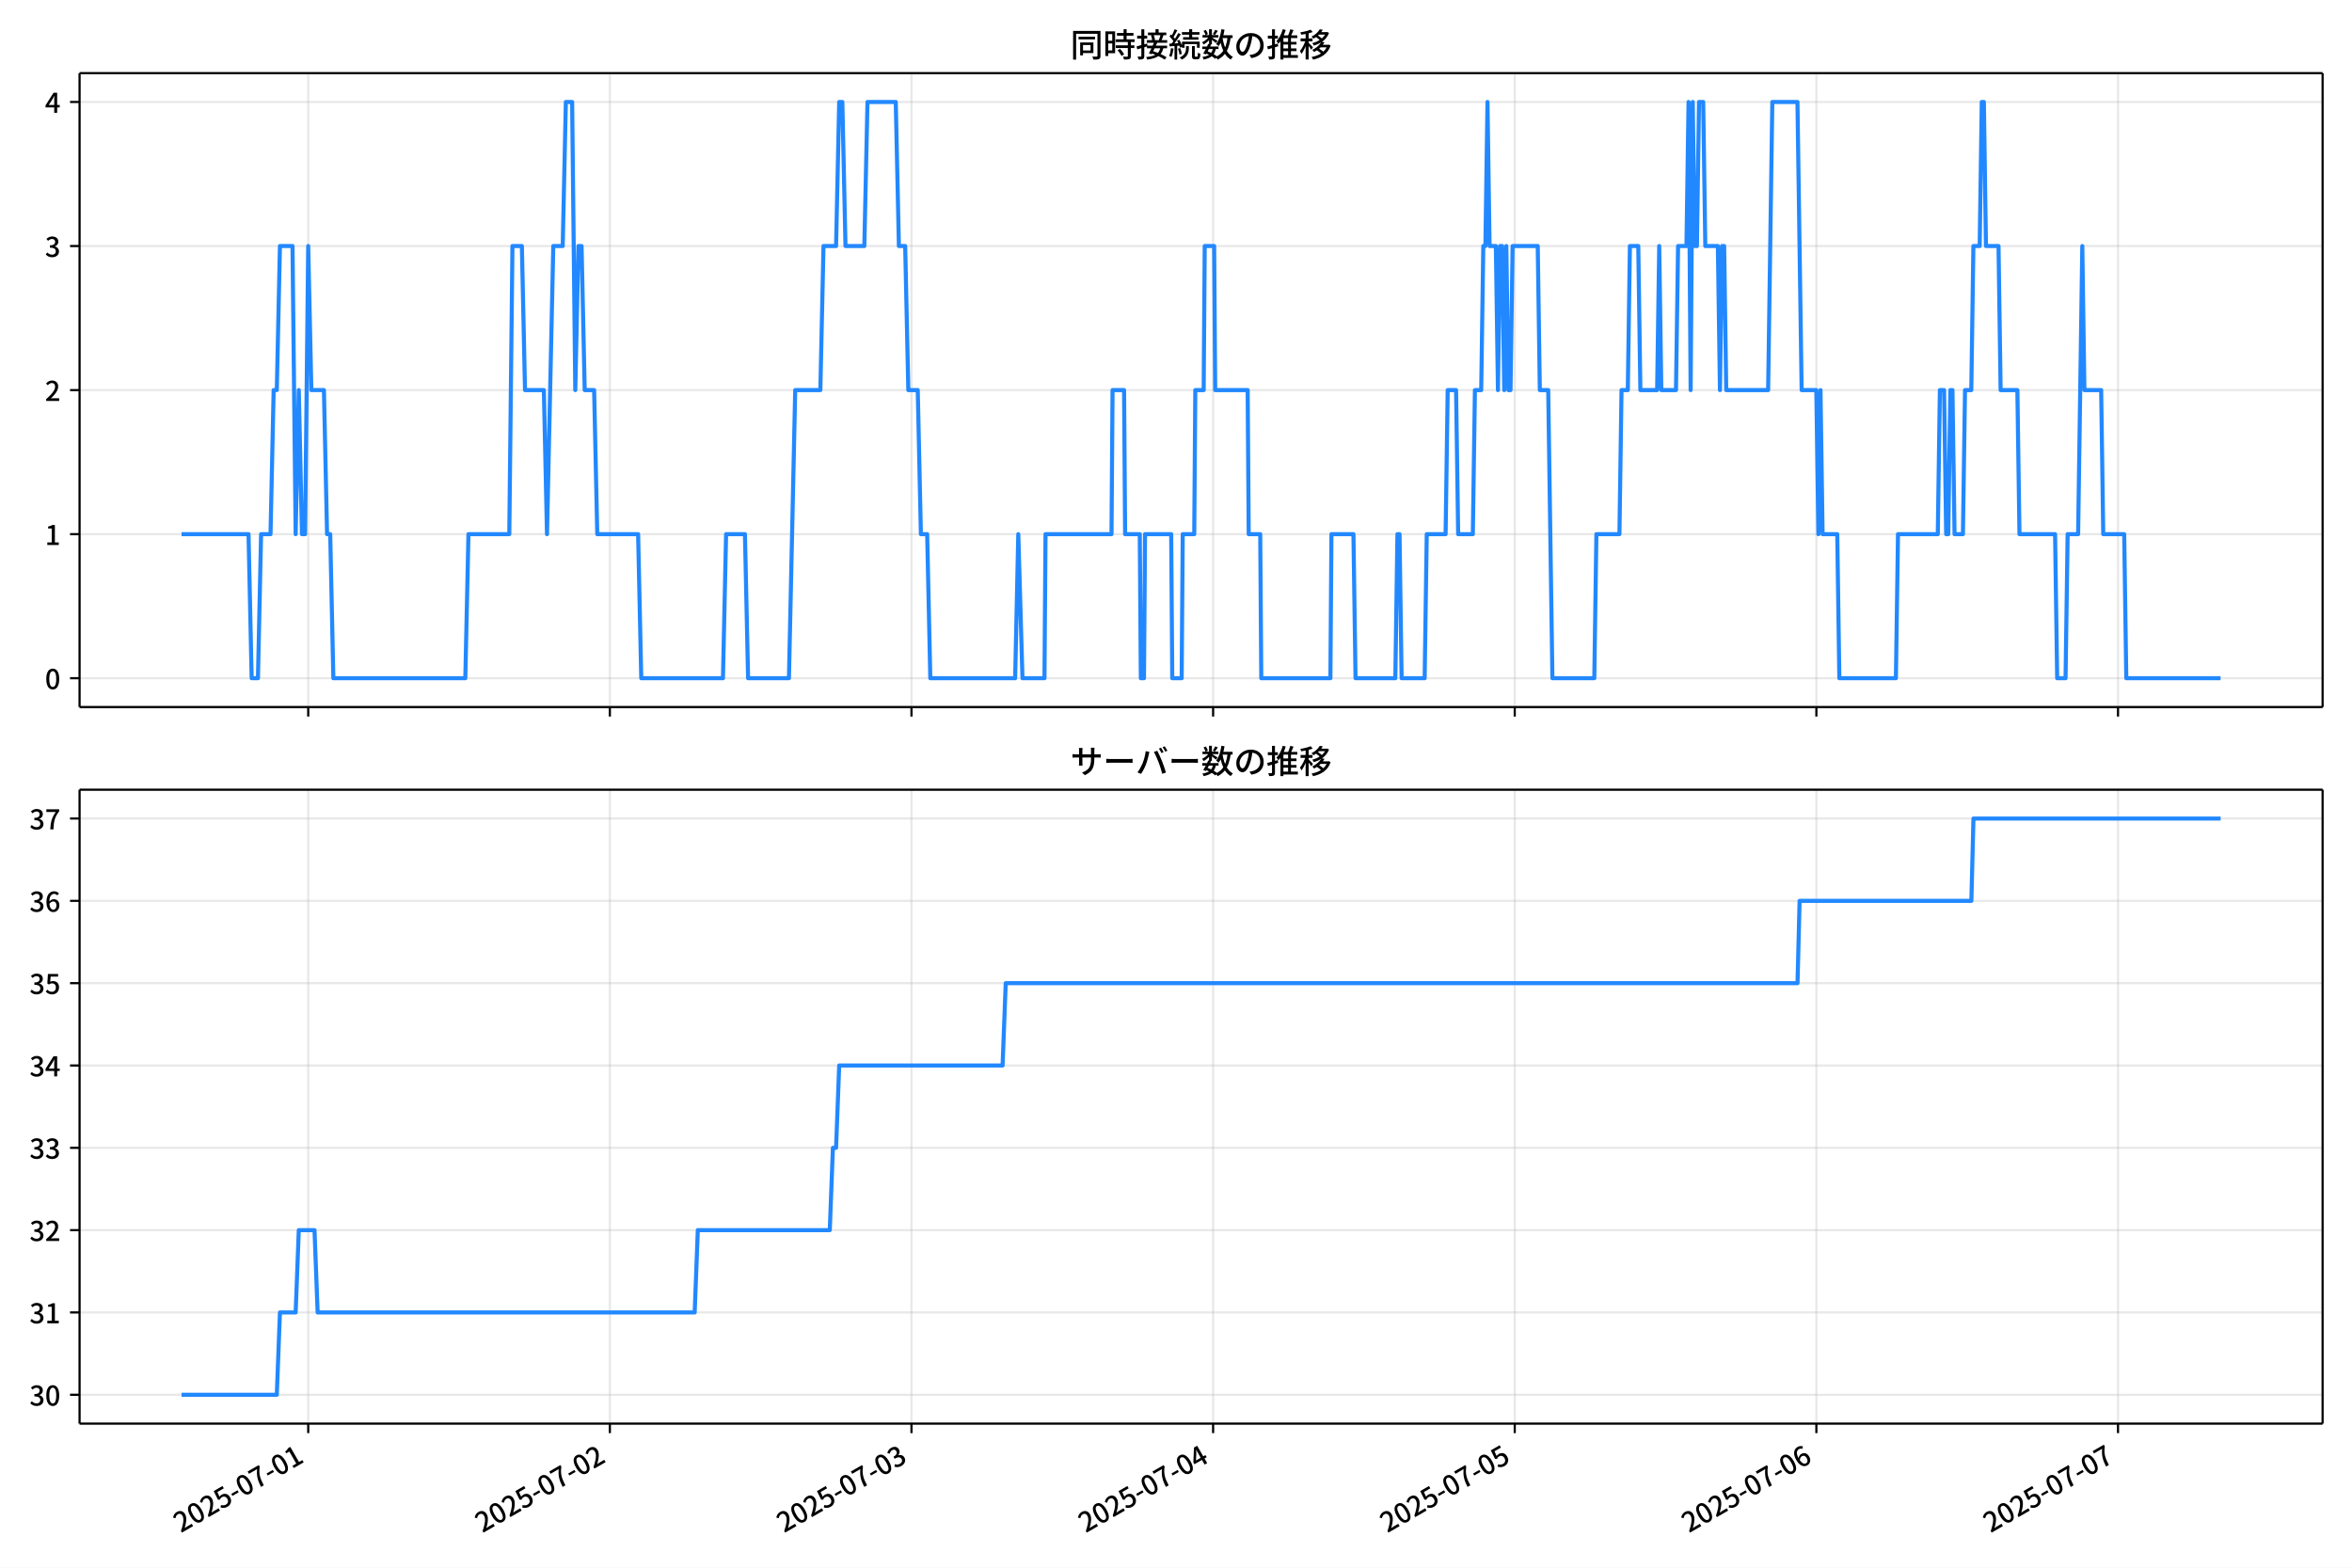
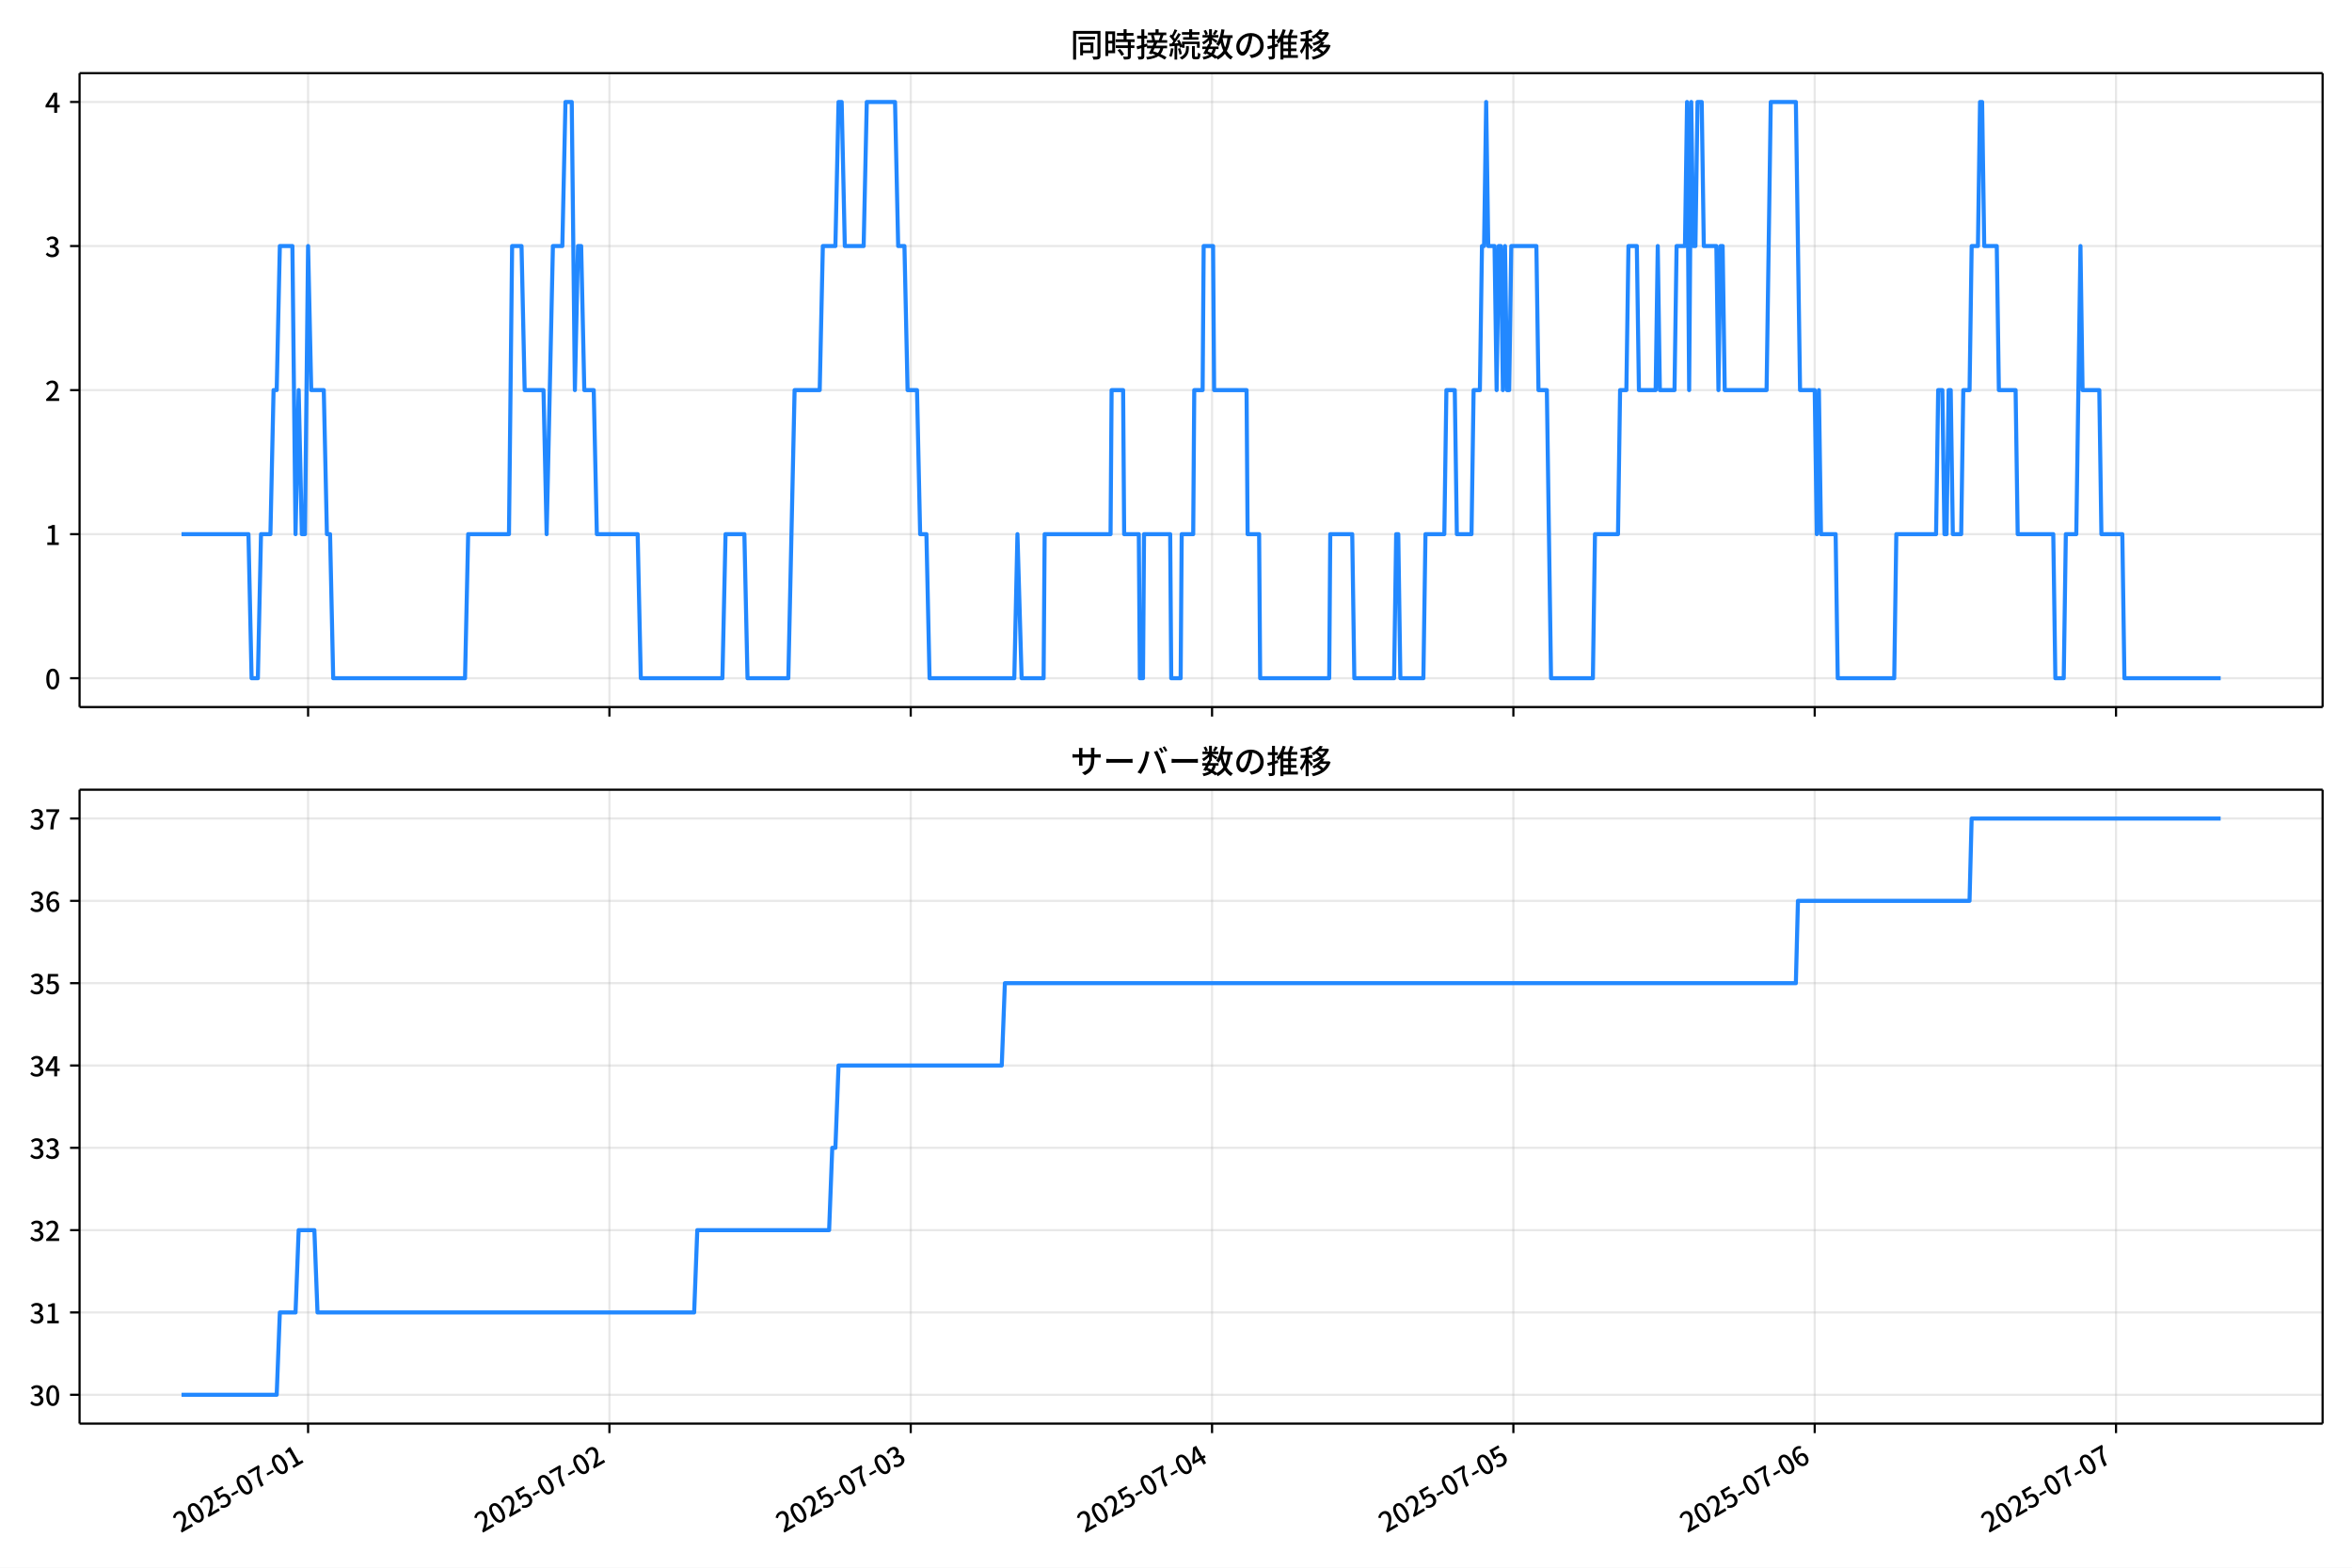
<svg xmlns="http://www.w3.org/2000/svg" xmlns:xlink="http://www.w3.org/1999/xlink" version="1.1" viewBox="0 0 864 576">
  <defs>
    <style type="text/css">*{stroke-linejoin: round; stroke-linecap: butt}</style>
  </defs>
  <g id="y">
    <g id="z">
      <path d="m0 576h864v-576h-864z" fill="#fff" />
    </g>
    <g id="aa">
      <g id="ab">
        <path d="m29.23 259.78h823.97v-232.9h-823.97z" fill="#fff" />
      </g>
      <g id="ac">
        <g id="ad">
          <g id="ae">
-             <path d="m113.22 259.78v-232.9" clip-path="url(#f)" fill="none" stroke="#b0b0b0" stroke-linecap="square" stroke-opacity=".3" stroke-width=".8" />
+             <path d="m113.18 259.78v-232.9" clip-path="url(#f)" fill="none" stroke="#b0b0b0" stroke-linecap="square" stroke-opacity=".3" stroke-width=".8" />
          </g>
          <g id="af">
            <defs>
              <path id="d" d="m0 0v3.5" stroke="#000" stroke-width=".8" />
            </defs>
-             <use x="113.224" y="259.778" stroke="#000000" stroke-width=".8" xlink:href="#d" />
+             <use x="113.177" y="259.778" stroke="#000000" stroke-width=".8" xlink:href="#d" />
          </g>
        </g>
        <g id="ag">
          <g id="ah">
-             <path d="m224.03 259.78v-232.9" clip-path="url(#f)" fill="none" stroke="#b0b0b0" stroke-linecap="square" stroke-opacity=".3" stroke-width=".8" />
+             <path d="m223.87 259.78v-232.9" clip-path="url(#f)" fill="none" stroke="#b0b0b0" stroke-linecap="square" stroke-opacity=".3" stroke-width=".8" />
          </g>
          <g id="ai">
-             <use x="224.027" y="259.778" stroke="#000000" stroke-width=".8" xlink:href="#d" />
+             <use x="223.866" y="259.778" stroke="#000000" stroke-width=".8" xlink:href="#d" />
          </g>
        </g>
        <g id="aj">
          <g id="ak">
-             <path d="m334.83 259.78v-232.9" clip-path="url(#f)" fill="none" stroke="#b0b0b0" stroke-linecap="square" stroke-opacity=".3" stroke-width=".8" />
+             <path d="m334.56 259.78v-232.9" clip-path="url(#f)" fill="none" stroke="#b0b0b0" stroke-linecap="square" stroke-opacity=".3" stroke-width=".8" />
          </g>
          <g id="al">
-             <use x="334.831" y="259.778" stroke="#000000" stroke-width=".8" xlink:href="#d" />
+             <use x="334.555" y="259.778" stroke="#000000" stroke-width=".8" xlink:href="#d" />
          </g>
        </g>
        <g id="am">
          <g id="an">
-             <path d="m445.63 259.78v-232.9" clip-path="url(#f)" fill="none" stroke="#b0b0b0" stroke-linecap="square" stroke-opacity=".3" stroke-width=".8" />
+             <path d="m445.24 259.78v-232.9" clip-path="url(#f)" fill="none" stroke="#b0b0b0" stroke-linecap="square" stroke-opacity=".3" stroke-width=".8" />
          </g>
          <g id="ao">
-             <use x="445.634" y="259.778" stroke="#000000" stroke-width=".8" xlink:href="#d" />
+             <use x="445.245" y="259.778" stroke="#000000" stroke-width=".8" xlink:href="#d" />
          </g>
        </g>
        <g id="ap">
          <g id="aq">
-             <path d="m556.44 259.78v-232.9" clip-path="url(#f)" fill="none" stroke="#b0b0b0" stroke-linecap="square" stroke-opacity=".3" stroke-width=".8" />
+             <path d="m555.93 259.78v-232.9" clip-path="url(#f)" fill="none" stroke="#b0b0b0" stroke-linecap="square" stroke-opacity=".3" stroke-width=".8" />
          </g>
          <g id="ar">
-             <use x="556.437" y="259.778" stroke="#000000" stroke-width=".8" xlink:href="#d" />
+             <use x="555.934" y="259.778" stroke="#000000" stroke-width=".8" xlink:href="#d" />
          </g>
        </g>
        <g id="as">
          <g id="at">
-             <path d="m667.24 259.78v-232.9" clip-path="url(#f)" fill="none" stroke="#b0b0b0" stroke-linecap="square" stroke-opacity=".3" stroke-width=".8" />
+             <path d="m666.62 259.78v-232.9" clip-path="url(#f)" fill="none" stroke="#b0b0b0" stroke-linecap="square" stroke-opacity=".3" stroke-width=".8" />
          </g>
          <g id="au">
-             <use x="667.24" y="259.778" stroke="#000000" stroke-width=".8" xlink:href="#d" />
+             <use x="666.624" y="259.778" stroke="#000000" stroke-width=".8" xlink:href="#d" />
          </g>
        </g>
        <g id="av">
          <g id="aw">
-             <path d="m778.04 259.78v-232.9" clip-path="url(#f)" fill="none" stroke="#b0b0b0" stroke-linecap="square" stroke-opacity=".3" stroke-width=".8" />
+             <path d="m777.31 259.78v-232.9" clip-path="url(#f)" fill="none" stroke="#b0b0b0" stroke-linecap="square" stroke-opacity=".3" stroke-width=".8" />
          </g>
          <g id="ax">
-             <use x="778.043" y="259.778" stroke="#000000" stroke-width=".8" xlink:href="#d" />
+             <use x="777.313" y="259.778" stroke="#000000" stroke-width=".8" xlink:href="#d" />
          </g>
        </g>
      </g>
      <g id="ay">
        <g id="az">
          <g id="ba">
            <path d="m29.23 249.19h823.97" clip-path="url(#f)" fill="none" stroke="#b0b0b0" stroke-linecap="square" stroke-opacity=".3" stroke-width=".8" />
          </g>
          <g id="bb">
            <defs>
              <path id="g" d="m0 0h-3.5" stroke="#000" stroke-width=".8" />
            </defs>
            <use x="29.23" y="249.191" stroke="#000000" stroke-width=".8" xlink:href="#g" />
          </g>
          <g id="bc">
            <g transform="translate(16.53 253.18) scale(.1 -.1)">
              <defs>
                <path id="a" transform="scale(.015625)" d="m1830-90q-460 0-806 275-346 276-535 823-188 547-188 1366 0 820 188 1357 189 538 535 803 346 266 806 266 461 0 800-269 340-269 528-803 189-534 189-1354 0-819-189-1366-188-547-528-823-339-275-800-275zm0 589q237 0 422 185 186 186 288 599 103 413 103 1091 0 679-103 1082-102 403-288 582-185 180-422 180-236 0-422-180-186-179-292-582-105-403-105-1082 0-678 105-1091 106-413 292-599 186-185 422-185z" />
              </defs>
              <use xlink:href="#a" />
            </g>
          </g>
        </g>
        <g id="bd">
          <g id="be">
            <path d="m29.23 196.26h823.97" clip-path="url(#f)" fill="none" stroke="#b0b0b0" stroke-linecap="square" stroke-opacity=".3" stroke-width=".8" />
          </g>
          <g id="bf">
            <use x="29.23" y="196.26" stroke="#000000" stroke-width=".8" xlink:href="#g" />
          </g>
          <g id="bg">
            <g transform="translate(16.53 200.25) scale(.1 -.1)">
              <defs>
                <path id="l" transform="scale(.015625)" d="m544 0v608h1037v3277h-845v467q333 58 579 147 247 90 451 218h557v-4109h915v-608h-2694z" />
              </defs>
              <use xlink:href="#l" />
            </g>
          </g>
        </g>
        <g id="bh">
          <g id="bi">
            <path d="m29.23 143.33h823.97" clip-path="url(#f)" fill="none" stroke="#b0b0b0" stroke-linecap="square" stroke-opacity=".3" stroke-width=".8" />
          </g>
          <g id="bj">
            <use x="29.23" y="143.329" stroke="#000000" stroke-width=".8" xlink:href="#g" />
          </g>
          <g id="bk">
            <g transform="translate(16.53 147.31) scale(.1 -.1)">
              <defs>
                <path id="b" transform="scale(.015625)" d="m282 0v429q697 621 1164 1136 468 515 701 956 234 442 234 826 0 256-87 451-86 196-262 301-176 106-445 106-275 0-506-151-230-150-422-368l-416 410q301 333 637 518 336 186 803 186 429 0 749-176t496-493 176-745q0-455-224-919t-615-935q-390-470-889-950 186 20 394 36t374 16h1184v-634h-3046z" />
              </defs>
              <use xlink:href="#b" />
            </g>
          </g>
        </g>
        <g id="bl">
          <g id="bm">
            <path d="m29.23 90.398h823.97" clip-path="url(#f)" fill="none" stroke="#b0b0b0" stroke-linecap="square" stroke-opacity=".3" stroke-width=".8" />
          </g>
          <g id="bn">
            <use x="29.23" y="90.398" stroke="#000000" stroke-width=".8" xlink:href="#g" />
          </g>
          <g id="bo">
            <g transform="translate(16.53 94.383) scale(.1 -.1)">
              <defs>
                <path id="h" transform="scale(.015625)" d="m1715-90q-371 0-656 90t-503 240q-217 150-377 323l359 474q211-205 479-359 269-153 634-153 269 0 467 92 199 93 311 266t112 423q0 256-125 451t-429 300q-304 106-835 106v551q467 0 732 105 266 106 384 291 119 186 119 423 0 307-192 489-192 183-531 183-269 0-503-119-233-118-438-316l-384 460q282 256 614 413 333 157 737 157 422 0 748-144 327-144 512-413 186-269 186-659 0-403-221-685-221-281-592-422v-26q269-70 490-227t349-400 128-557q0-422-215-726-214-304-573-468-358-163-787-163z" />
              </defs>
              <use xlink:href="#h" />
            </g>
          </g>
        </g>
        <g id="bp">
          <g id="bq">
            <path d="m29.23 37.466h823.97" clip-path="url(#f)" fill="none" stroke="#b0b0b0" stroke-linecap="square" stroke-opacity=".3" stroke-width=".8" />
          </g>
          <g id="br">
            <use x="29.23" y="37.466" stroke="#000000" stroke-width=".8" xlink:href="#g" />
          </g>
          <g id="bs">
            <g transform="translate(16.53 41.451) scale(.1 -.1)">
              <defs>
                <path id="k" transform="scale(.015625)" d="m2170 0v3072q0 192 12 457 13 266 20 458h-26q-90-179-183-365-92-185-195-364l-921-1415h2579v-576h-3328v493l1875 2957h858v-4717h-691z" />
              </defs>
              <use xlink:href="#k" />
            </g>
          </g>
        </g>
      </g>
      <g id="bt">
-         <path d="m66.683 196.26h24.611l1.154 52.931h2.308l1.154-52.931h3.463l1.154-52.931h1.154l1.154-52.931h4.617l1.154 105.86 1.154-52.931 1.154 52.931h1.154l1.154-105.86 1.154 52.931h4.617l1.154 52.931h1.154l1.154 52.931h48.476l1.154-52.931h15.005l1.154-105.86h3.463l1.154 52.931h6.925l1.154 52.931 2.308-105.86h3.463l1.154-52.931h2.308l1.154 105.86 1.154-52.931h1.154l1.154 52.931h3.463l1.154 52.931h15.005l1.154 52.931h30.009l1.154-52.931h6.925l1.154 52.931h15.005l2.308-105.86h9.234l1.154-52.931h4.617l1.154-52.931h1.154l1.154 52.931h6.925l1.154-52.931h10.388l1.154 52.931h2.308l1.154 52.931h3.463l1.154 52.931h2.308l1.154 52.931h31.163l1.154-52.931 1.539 52.931h8.079l.385-52.931h24.238l.385-52.931h4.232l.385 52.931h5.386l.385 52.931h1.154l.385-52.931h9.618l.385 52.931h3.463l.385-52.931h4.232l.385-52.931h3.078l.385-52.931h3.463l.385 52.931h11.927l.385 52.931h4.232l.385 52.931h25.392l.385-52.931h8.079l.769 52.931h14.62l.769-52.931h.769l.769 52.931h8.464l.769-52.931h6.925l.769-52.931h3.078l.769 52.931h5.386l.769-52.931h2.308l.769-52.931h.769l.769-52.931.769 52.931h2.308l.769 52.931.769-52.931h.769l.769 52.931.769-52.931.769 52.931h.769l.769-52.931h9.234l.769 52.931h3.078l1.539 105.86h15.389l.769-52.931h8.464l.769-52.931h2.308l.769-52.931h3.078l.769 52.931h6.156l.769-52.931.769 52.931h5.386l.769-52.931h3.078l.769-52.931.769 105.86.769-105.86.769 52.931h.769l.769-52.931h1.539l.769 52.931h4.617l.769 52.931.769-52.931h.769l.769 52.931h15.389l1.539-105.86h9.234l1.539 105.86h5.386l.769 52.931.769-52.931.769 52.931h5.386l.769 52.931h20.776l.769-52.931h14.62l.769-52.931h1.539l.769 52.931h.769l.769-52.931h.769l.769 52.931h3.078l.769-52.931h2.308l.769-52.931h2.308l.769-52.931h.769l.769 52.931h4.617l.769 52.931h6.156l.769 52.931h13.081l.769 52.931h3.078l.769-52.931h3.847l1.539-105.86.769 52.931h6.156l.769 52.931h7.695l.769 52.931h34.626v0" clip-path="url(#f)" fill="none" stroke="#28f" stroke-linecap="square" stroke-width="1.5" />
+         <path d="m66.683 196.26h24.586l1.153 52.931h2.306l1.153-52.931h3.459l1.153-52.931h1.153l1.153-52.931h4.612l1.153 105.86 1.153-52.931 1.153 52.931h1.153l1.153-105.86 1.153 52.931h4.612l1.153 52.931h1.153l1.153 52.931h48.427l1.153-52.931h14.989l1.153-105.86h3.459l1.153 52.931h6.918l1.153 52.931 2.306-105.86h3.459l1.153-52.931h2.306l1.153 105.86 1.153-52.931h1.153l1.153 52.931h3.459l1.153 52.931h14.989l1.153 52.931h29.978l1.153-52.931h6.918l1.153 52.931h14.989l2.306-105.86h9.224l1.153-52.931h4.612l1.153-52.931h1.153l1.153 52.931h6.918l1.153-52.931h10.377l1.153 52.931h2.306l1.153 52.931h3.459l1.153 52.931h2.306l1.153 52.931h31.131l1.153-52.931 1.537 52.931h8.071l.384-52.931h24.213l.384-52.931h4.228l.384 52.931h5.381l.384 52.931h1.153l.384-52.931h9.608l.384 52.931h3.459l.384-52.931h4.228l.384-52.931h3.075l.384-52.931h3.459l.384 52.931h11.914l.384 52.931h4.228l.384 52.931h25.366l.384-52.931h8.071l.769 52.931h14.605l.769-52.931h.769l.769 52.931h8.455l.769-52.931h6.918l.769-52.931h3.075l.769 52.931h5.381l.769-52.931h2.306l.769-52.931h.769l.769-52.931.769 52.931h2.306l.769 52.931.769-52.931h.769l.769 52.931.769-52.931.769 52.931h.769l.769-52.931h9.224l.769 52.931h3.075l1.537 105.86h15.374l.769-52.931h8.455l.769-52.931h2.306l.769-52.931h3.075l.769 52.931h6.149l.769-52.931.769 52.931h5.381l.769-52.931h3.075l.769-52.931.769 105.86.769-105.86.769 52.931h.769l.769-52.931h1.537l.769 52.931h4.612l.769 52.931.769-52.931h.769l.769 52.931h15.374l1.537-105.86h9.224l1.537 105.86h5.381l.769 52.931.769-52.931.769 52.931h5.381l.769 52.931h20.754l.769-52.931h14.605l.769-52.931h1.537l.769 52.931h.769l.769-52.931h.769l.769 52.931h3.075l.769-52.931h2.306l.769-52.931h2.306l.769-52.931h.769l.769 52.931h4.612l.769 52.931h6.149l.769 52.931h13.067l.769 52.931h3.075l.769-52.931h3.843l1.537-105.86.769 52.931h6.149l.769 52.931h7.687l.769 52.931h35.359v0" clip-path="url(#f)" fill="none" stroke="#28f" stroke-linecap="square" stroke-width="1.5" />
      </g>
      <g id="bu">
        <path d="m29.23 259.78v-232.9" fill="none" stroke="#000" stroke-linecap="square" stroke-width=".8" />
      </g>
      <g id="bv">
        <path d="m853.2 259.78v-232.9" fill="none" stroke="#000" stroke-linecap="square" stroke-width=".8" />
      </g>
      <g id="bw">
        <path d="m29.23 259.78h823.97" fill="none" stroke="#000" stroke-linecap="square" stroke-width=".8" />
      </g>
      <g id="bx">
        <path d="m29.23 26.88h823.97" fill="none" stroke="#000" stroke-linecap="square" stroke-width=".8" />
      </g>
      <g id="by">
        <g transform="translate(393.22 20.88) scale(.12 -.12)">
          <defs>
            <path id="v" transform="scale(.015625)" d="m1587 3936h3232v-518h-3232v518zm320-1114h557v-2534h-557v2534zm301 0h2291v-2086h-2291v512h1734v1069h-1734v505zm-1683 2260h5113v-570h-4524v-5056h-589v5626zm4768 0h595v-4896q0-250-67-397t-227-218q-160-77-426-96t-675-19q-13 83-45 192t-77 218q-45 108-89 185 281-13 527-13 247 0 330 0 83 7 118 42 36 35 36 112v4890z" />
            <path id="t" transform="scale(.015625)" d="m2714 4672h3238v-525h-3238v525zm-244-1235h3712v-538h-3712v538zm20-1184h3635v-531h-3635v531zm1523 3155h595v-2310h-595v2310zm832-2451h589v-2823q0-230-61-364-61-135-227-199-167-70-423-86t-633-16q-20 121-78 285-57 163-121 284 275-6 509-9t310-3q77 6 106 28 29 23 29 93v2810zm-2023-1677 487 282q153-160 313-352t294-381q135-189 206-343l-519-313q-64 153-189 348-124 196-278 394-154 199-314 365zm-2086 3718h1619v-4281h-1619v544h1056v3187h-1056v550zm32-1843h1293v-537h-1293v537zm-320 1843h563v-4832h-563v4832z" />
            <path id="u" transform="scale(.015625)" d="m3866 5408h614v-870h-614v870zm-1479-653h3597v-518h-3597v518zm-230-1485h4e3v-518h-4e3v518zm825 922 519 102q64-160 121-342 58-182 96-352 39-170 45-304l-544-128q-6 134-42 313-35 180-83 365-48 186-112 346zm1856 109 589-71q-96-275-202-557-105-281-195-486l-518 77q58 147 122 329 64 183 118 372t86 336zm-2643-2106h3943v-518h-3943v518zm1408 685 602-115q-167-371-362-784t-390-797-362-685l-525 179q160 288 346 666t368 784 323 752zm-659-2157 358 403q352-102 733-240 381-137 752-304 371-166 697-336 327-169 558-329l-384-461q-218 160-532 336-313 176-685 345-371 170-755 323-384 154-742 263zm1894 1114 583-71q-122-550-353-944-230-393-604-662t-922-435q-547-167-1296-269-25 128-93 269-67 141-137 230 678 64 1168 192t819 349q330 221 531 550 202 330 304 791zm-4684 217q396 90 953 240 557 151 1120 311l77-544q-525-154-1053-311-528-156-963-284l-134 588zm121 2093h1965v-563h-1965v563zm819 1248h576v-5229q0-236-51-374t-192-208q-141-77-355-99-214-23-541-16-13 115-64 288t-109 294q205-6 381-6t234 0q64 0 92 28 29 29 29 93v5229z" />
            <path id="s" transform="scale(.015625)" d="m4058 5408h595v-1798h-595v1798zm-1415-563h3443v-499h-3443v499zm231-992h3008v-499h-3008v499zm-224-877h3475v-1203h-531v729h-2432v-729h-512v1203zm1964-877h551v-1881q0-122 22-157 23-35 106-35 25 0 92 0 68 0 135 0t99 0q51 0 83 54t45 224 19 515q90-70 234-131t259-93q-19-429-83-662-64-234-183-326-118-93-316-93-39 0-103 0t-134 0-138 0q-67 0-99 0-237 0-365 64t-176 218q-48 153-48 422v1881zm-1164-6h550v-455q0-243-48-528-48-284-186-579-137-294-409-572-272-279-727-503-70 90-192 208-121 118-230 195 416 205 665 438 250 234 371 474 122 240 164 467 42 228 42 413v442zm-2240 3309 524-192q-121-244-259-503-137-259-275-496t-259-416l-410 173q122 186 246 438 125 253 240 515 116 263 193 481zm716-743 500-230q-224-359-496-756-272-396-548-764-275-368-518-650l-358 205q179 211 377 483 199 272 387 569 189 298 358 592 170 295 298 551zm-1721-665 307 403q166-154 339-340 173-185 320-364t224-327l-326-460q-77 160-218 348-141 189-314 384-172 196-332 356zm1485-832 435 179q128-211 249-458 122-246 215-474 93-227 137-412l-473-211q-32 185-119 422-86 237-201 486-115 250-243 468zm-1530-583q422 26 998 54 576 29 1184 68l7-499q-570-45-1127-84-556-38-992-70l-70 531zm1702-992 436 135q121-276 214-596t118-556l-454-148q-26 237-112 563-86 327-202 602zm-1363 109 499-83q-57-455-163-897-105-441-253-748-51 32-134 73-83 42-170 83-86 42-144 62 148 294 234 697t131 813zm691 627h525v-2861h-525v2861z" />
            <path id="n" transform="scale(.015625)" d="m224 2022h3187v-499h-3187v499zm51 2247h3111v-487h-3111v487zm1127-1735 563-121q-154-320-333-672t-352-679q-173-326-326-582l-532 173q148 243 324 566t345 669q170 346 311 646zm934-832 563-64q-89-480-262-838t-461-614-701-432-976-298q-25 128-99 269t-157 237q659 102 1085 303 426 202 666 554t342 883zm422 3597 519-211q-147-218-298-436-150-217-278-377l-403 186q121 173 252 413 132 240 208 425zm-1203 109h563v-2957h-563v2957zm-1075-320 448 186q134-192 246-420 112-227 157-393l-467-211q-38 172-147 406t-237 432zm1094-1050 397-236q-160-263-400-529-240-265-519-489-278-224-553-378-51 103-141 237-89 135-179 218 269 109 534 294 266 186 493 416 228 231 368 467zm487-204q83-45 246-145 163-99 352-211t346-211 221-150l-327-423q-83 77-230 198-147 122-317 253-170 132-327 250-156 119-259 189l295 250zm1798 396h2311v-556h-2311v556zm115 1178 615-90q-103-640-263-1235t-384-1101q-224-505-512-889-44 57-134 134t-186 157-166 125q275 339 473 796 199 458 340 995 141 538 217 1108zm1223-1510 614-58q-147-1101-445-1940-297-838-813-1443-515-604-1321-1014-26 71-90 177-64 105-134 208-70 102-128 159 742 346 1212 880 471 535 730 1290 260 755 375 1741zm-1005-135q134-851 387-1597 253-745 659-1305 407-560 1002-874-70-57-154-150-83-93-154-189-70-96-121-179-633 371-1056 988-422 618-688 1434-265 816-425 1783l550 89zm-3309-3065 327 416q377-148 754-330 378-182 701-378 324-195 548-368l-416-435q-211 179-519 378-307 198-666 383-358 186-729 334z" />
            <path id="r" transform="scale(.015625)" d="m3686 4378q-64-493-163-1041-99-547-265-1084-192-653-432-1104t-522-688-595-237q-320 0-596 221-275 221-448 621-172 400-172 931 0 537 220 1017 221 480 611 851 391 372 909 583 519 211 1121 211 576 0 1040-186 464-185 793-515 330-329 502-771 173-441 173-941 0-672-278-1194-278-521-816-851-538-329-1318-444l-378 601q166 20 307 42t263 48q307 70 585 217 279 148 496 375 218 227 342 534 125 308 125 692t-122 713q-121 330-358 573-236 243-582 380-346 138-781 138-525 0-935-186-409-185-694-489-284-304-432-656-147-352-147-678 0-365 89-605 90-240 224-355 135-115 276-115t288 144 297 457q151 314 298 800 147 461 246 982 100 522 145 1021l684-12z" />
            <path id="o" transform="scale(.015625)" d="m2995 2925h2893v-519h-2893v519zm0-1280h2893v-519h-2893v519zm-64-1299h3232v-557h-3232v557zm1312 3577h563v-3763h-563v3763zm429 1466 634-141q-154-390-340-794-185-403-339-684l-512 140q103 199 208 458 106 259 195 528 90 269 154 493zm-1472 25 582-147q-153-518-371-1018-217-499-483-931t-573-758q-38 64-109 160-70 96-147 198-77 103-141 160 416 416 733 1034t509 1302zm128-1203h2720v-537h-2720v-4205h-582v4422l313 320h269zm-3174-2157q396 90 953 240 557 151 1120 311l77-544q-525-154-1053-311-528-156-963-284l-134 588zm121 2093h1965v-563h-1965v563zm819 1248h576v-5229q0-236-51-374t-192-208q-141-77-355-99-214-23-541-16-13 115-64 288t-109 294q205-6 381-6t234 0q64 0 92 28 29 29 29 93v5229z" />
            <path id="m" transform="scale(.015625)" d="m4051 5402 595-109q-281-493-729-941t-1107-806q-39 64-106 144t-141 153q-73 74-137 119 608 288 1011 678t614 762zm-77-557h1511v-493h-1863l352 493zm1293 0h109l109 25 384-179q-192-505-496-905t-695-701q-390-301-845-519-454-217-947-358-44 109-137 253t-176 227q448 109 867 294 419 186 777 445 359 259 631 592t419 730v96zm-1990-954 377 307q167-96 336-218 170-121 320-249 151-128 247-237l-397-332q-90 108-237 236t-317 259q-169 132-329 234zm1107-934 595-109q-307-538-803-1031-496-492-1232-876-38 64-102 144t-138 156q-74 77-138 116 455 217 807 483t604 554q253 288 407 563zm-90-589h1460v-506h-1818l358 506zm1268 0h121l109 26 384-167q-192-614-531-1075t-787-794q-448-332-983-553-534-221-1129-355-45 115-132 269-86 153-176 249 551 96 1043 285 493 189 903 473 410 285 714 669t464 883v90zm-2132-1056 410 339q186-102 384-237 198-134 371-275t282-269l-435-371q-103 128-270 272-166 144-361 288t-381 253zm-2150 3533h589v-5376h-589v5376zm-992-1242h2336v-569h-2336v569zm1024-224 365-160q-96-339-231-707-134-368-291-727-157-358-336-672-179-313-365-537-44 128-134 291t-160 272q173 192 339 457 167 266 323 570 157 304 282 618t208 595zm941 1946 416-467q-314-122-695-221-380-99-784-173-403-74-780-131-20 102-71 236-51 135-102 231 358 58 732 138 375 80 711 179t573 208zm-397-2579q58-45 179-170 122-125 266-266 144-140 259-265t160-183l-352-473q-58 102-157 255-99 154-218 317-118 164-227 311-108 147-185 237l275 237z" />
          </defs>
          <use xlink:href="#v" />
          <use transform="translate(100)" xlink:href="#t" />
          <use transform="translate(200)" xlink:href="#u" />
          <use transform="translate(300)" xlink:href="#s" />
          <use transform="translate(400)" xlink:href="#n" />
          <use transform="translate(500)" xlink:href="#r" />
          <use transform="translate(600)" xlink:href="#o" />
          <use transform="translate(700)" xlink:href="#m" />
        </g>
      </g>
    </g>
    <g id="bz">
      <g id="ca">
        <path d="m29.23 523.06h823.97v-232.9h-823.97z" fill="#fff" />
      </g>
      <g id="cb">
        <g id="cc">
          <g id="cd">
-             <path d="m113.22 523.06v-232.9" clip-path="url(#c)" fill="none" stroke="#b0b0b0" stroke-linecap="square" stroke-opacity=".3" stroke-width=".8" />
+             <path d="m113.18 523.06v-232.9" clip-path="url(#c)" fill="none" stroke="#b0b0b0" stroke-linecap="square" stroke-opacity=".3" stroke-width=".8" />
          </g>
          <g id="ce">
-             <use x="113.224" y="523.055" stroke="#000000" stroke-width=".8" xlink:href="#d" />
+             <use x="113.177" y="523.055" stroke="#000000" stroke-width=".8" xlink:href="#d" />
          </g>
          <g id="cf">
-             <g transform="translate(66.435 563.33) rotate(-30) scale(.1 -.1)">
+             <g transform="translate(66.387 563.33) rotate(-30) scale(.1 -.1)">
              <defs>
                <path id="j" transform="scale(.015625)" d="m1715-90q-365 0-653 90t-506 237q-217 147-383 307l352 480q134-134 294-246t361-183q202-70 452-70 262 0 473 118 212 119 333 346 122 227 122 541 0 460-247 716-246 256-649 256-224 0-384-64t-365-198l-365 237 141 2240h2387v-627h-1747l-109-1204q154 77 307 118 154 42 340 42 397 0 723-160t518-490q192-329 192-847 0-519-224-887t-586-560q-361-192-777-192z" />
                <path id="e" transform="scale(.015625)" d="m301 1536v544h1689v-544h-1689z" />
                <path id="i" transform="scale(.015625)" d="m1235 0q32 646 109 1187t224 1024 384 941 576 938h-2208v627h3027v-455q-409-512-665-989-256-476-397-969t-205-1053-90-1251h-755z" />
              </defs>
              <use xlink:href="#b" />
              <use transform="translate(57)" xlink:href="#a" />
              <use transform="translate(114)" xlink:href="#b" />
              <use transform="translate(171)" xlink:href="#j" />
              <use transform="translate(228)" xlink:href="#e" />
              <use transform="translate(263.7)" xlink:href="#a" />
              <use transform="translate(320.7)" xlink:href="#i" />
              <use transform="translate(377.7)" xlink:href="#e" />
              <use transform="translate(413.4)" xlink:href="#a" />
              <use transform="translate(470.4)" xlink:href="#l" />
            </g>
          </g>
        </g>
        <g id="cg">
          <g id="ch">
-             <path d="m224.03 523.06v-232.9" clip-path="url(#c)" fill="none" stroke="#b0b0b0" stroke-linecap="square" stroke-opacity=".3" stroke-width=".8" />
+             <path d="m223.87 523.06v-232.9" clip-path="url(#c)" fill="none" stroke="#b0b0b0" stroke-linecap="square" stroke-opacity=".3" stroke-width=".8" />
          </g>
          <g id="ci">
-             <use x="224.027" y="523.055" stroke="#000000" stroke-width=".8" xlink:href="#d" />
+             <use x="223.866" y="523.055" stroke="#000000" stroke-width=".8" xlink:href="#d" />
          </g>
          <g id="cj">
-             <g transform="translate(177.24 563.33) rotate(-30) scale(.1 -.1)">
+             <g transform="translate(177.08 563.33) rotate(-30) scale(.1 -.1)">
              <use xlink:href="#b" />
              <use transform="translate(57)" xlink:href="#a" />
              <use transform="translate(114)" xlink:href="#b" />
              <use transform="translate(171)" xlink:href="#j" />
              <use transform="translate(228)" xlink:href="#e" />
              <use transform="translate(263.7)" xlink:href="#a" />
              <use transform="translate(320.7)" xlink:href="#i" />
              <use transform="translate(377.7)" xlink:href="#e" />
              <use transform="translate(413.4)" xlink:href="#a" />
              <use transform="translate(470.4)" xlink:href="#b" />
            </g>
          </g>
        </g>
        <g id="ck">
          <g id="cl">
-             <path d="m334.83 523.06v-232.9" clip-path="url(#c)" fill="none" stroke="#b0b0b0" stroke-linecap="square" stroke-opacity=".3" stroke-width=".8" />
+             <path d="m334.56 523.06v-232.9" clip-path="url(#c)" fill="none" stroke="#b0b0b0" stroke-linecap="square" stroke-opacity=".3" stroke-width=".8" />
          </g>
          <g id="cm">
-             <use x="334.831" y="523.055" stroke="#000000" stroke-width=".8" xlink:href="#d" />
+             <use x="334.555" y="523.055" stroke="#000000" stroke-width=".8" xlink:href="#d" />
          </g>
          <g id="cn">
-             <g transform="translate(288.04 563.33) rotate(-30) scale(.1 -.1)">
+             <g transform="translate(287.77 563.33) rotate(-30) scale(.1 -.1)">
              <use xlink:href="#b" />
              <use transform="translate(57)" xlink:href="#a" />
              <use transform="translate(114)" xlink:href="#b" />
              <use transform="translate(171)" xlink:href="#j" />
              <use transform="translate(228)" xlink:href="#e" />
              <use transform="translate(263.7)" xlink:href="#a" />
              <use transform="translate(320.7)" xlink:href="#i" />
              <use transform="translate(377.7)" xlink:href="#e" />
              <use transform="translate(413.4)" xlink:href="#a" />
              <use transform="translate(470.4)" xlink:href="#h" />
            </g>
          </g>
        </g>
        <g id="co">
          <g id="cp">
-             <path d="m445.63 523.06v-232.9" clip-path="url(#c)" fill="none" stroke="#b0b0b0" stroke-linecap="square" stroke-opacity=".3" stroke-width=".8" />
+             <path d="m445.24 523.06v-232.9" clip-path="url(#c)" fill="none" stroke="#b0b0b0" stroke-linecap="square" stroke-opacity=".3" stroke-width=".8" />
          </g>
          <g id="cq">
-             <use x="445.634" y="523.055" stroke="#000000" stroke-width=".8" xlink:href="#d" />
+             <use x="445.245" y="523.055" stroke="#000000" stroke-width=".8" xlink:href="#d" />
          </g>
          <g id="cr">
-             <g transform="translate(398.84 563.33) rotate(-30) scale(.1 -.1)">
+             <g transform="translate(398.46 563.33) rotate(-30) scale(.1 -.1)">
              <use xlink:href="#b" />
              <use transform="translate(57)" xlink:href="#a" />
              <use transform="translate(114)" xlink:href="#b" />
              <use transform="translate(171)" xlink:href="#j" />
              <use transform="translate(228)" xlink:href="#e" />
              <use transform="translate(263.7)" xlink:href="#a" />
              <use transform="translate(320.7)" xlink:href="#i" />
              <use transform="translate(377.7)" xlink:href="#e" />
              <use transform="translate(413.4)" xlink:href="#a" />
              <use transform="translate(470.4)" xlink:href="#k" />
            </g>
          </g>
        </g>
        <g id="cs">
          <g id="ct">
-             <path d="m556.44 523.06v-232.9" clip-path="url(#c)" fill="none" stroke="#b0b0b0" stroke-linecap="square" stroke-opacity=".3" stroke-width=".8" />
+             <path d="m555.93 523.06v-232.9" clip-path="url(#c)" fill="none" stroke="#b0b0b0" stroke-linecap="square" stroke-opacity=".3" stroke-width=".8" />
          </g>
          <g id="cu">
-             <use x="556.437" y="523.055" stroke="#000000" stroke-width=".8" xlink:href="#d" />
+             <use x="555.934" y="523.055" stroke="#000000" stroke-width=".8" xlink:href="#d" />
          </g>
          <g id="cv">
-             <g transform="translate(509.65 563.33) rotate(-30) scale(.1 -.1)">
+             <g transform="translate(509.14 563.33) rotate(-30) scale(.1 -.1)">
              <use xlink:href="#b" />
              <use transform="translate(57)" xlink:href="#a" />
              <use transform="translate(114)" xlink:href="#b" />
              <use transform="translate(171)" xlink:href="#j" />
              <use transform="translate(228)" xlink:href="#e" />
              <use transform="translate(263.7)" xlink:href="#a" />
              <use transform="translate(320.7)" xlink:href="#i" />
              <use transform="translate(377.7)" xlink:href="#e" />
              <use transform="translate(413.4)" xlink:href="#a" />
              <use transform="translate(470.4)" xlink:href="#j" />
            </g>
          </g>
        </g>
        <g id="cw">
          <g id="cx">
-             <path d="m667.24 523.06v-232.9" clip-path="url(#c)" fill="none" stroke="#b0b0b0" stroke-linecap="square" stroke-opacity=".3" stroke-width=".8" />
+             <path d="m666.62 523.06v-232.9" clip-path="url(#c)" fill="none" stroke="#b0b0b0" stroke-linecap="square" stroke-opacity=".3" stroke-width=".8" />
          </g>
          <g id="cy">
-             <use x="667.24" y="523.055" stroke="#000000" stroke-width=".8" xlink:href="#d" />
+             <use x="666.624" y="523.055" stroke="#000000" stroke-width=".8" xlink:href="#d" />
          </g>
          <g id="cz">
-             <g transform="translate(620.45 563.33) rotate(-30) scale(.1 -.1)">
+             <g transform="translate(619.83 563.33) rotate(-30) scale(.1 -.1)">
              <defs>
                <path id="p" transform="scale(.015625)" d="m1971-90q-339 0-634 144-294 144-518 435-224 292-352 733-128 442-128 1044 0 678 147 1161 148 483 397 784 250 301 570 445t665 144q397 0 688-147 292-147 490-359l-403-448q-128 154-327 253-198 99-409 99-307 0-567-182-259-182-413-605-153-422-153-1145 0-608 115-1002t326-589q212-195 493-195 212 0 375 121 163 122 259 343t96 522q0 300-90 511-89 212-259 320-169 109-419 109-211 0-451-134t-458-461l-25 538q134 192 313 323t374 201q196 71 375 71 397 0 694-163 298-163 467-490 170-326 170-825 0-468-195-817-195-348-512-544-317-195-701-195z" />
              </defs>
              <use xlink:href="#b" />
              <use transform="translate(57)" xlink:href="#a" />
              <use transform="translate(114)" xlink:href="#b" />
              <use transform="translate(171)" xlink:href="#j" />
              <use transform="translate(228)" xlink:href="#e" />
              <use transform="translate(263.7)" xlink:href="#a" />
              <use transform="translate(320.7)" xlink:href="#i" />
              <use transform="translate(377.7)" xlink:href="#e" />
              <use transform="translate(413.4)" xlink:href="#a" />
              <use transform="translate(470.4)" xlink:href="#p" />
            </g>
          </g>
        </g>
        <g id="da">
          <g id="db">
-             <path d="m778.04 523.06v-232.9" clip-path="url(#c)" fill="none" stroke="#b0b0b0" stroke-linecap="square" stroke-opacity=".3" stroke-width=".8" />
+             <path d="m777.31 523.06v-232.9" clip-path="url(#c)" fill="none" stroke="#b0b0b0" stroke-linecap="square" stroke-opacity=".3" stroke-width=".8" />
          </g>
          <g id="dc">
-             <use x="778.043" y="523.055" stroke="#000000" stroke-width=".8" xlink:href="#d" />
+             <use x="777.313" y="523.055" stroke="#000000" stroke-width=".8" xlink:href="#d" />
          </g>
          <g id="dd">
-             <g transform="translate(731.25 563.33) rotate(-30) scale(.1 -.1)">
+             <g transform="translate(730.52 563.33) rotate(-30) scale(.1 -.1)">
              <use xlink:href="#b" />
              <use transform="translate(57)" xlink:href="#a" />
              <use transform="translate(114)" xlink:href="#b" />
              <use transform="translate(171)" xlink:href="#j" />
              <use transform="translate(228)" xlink:href="#e" />
              <use transform="translate(263.7)" xlink:href="#a" />
              <use transform="translate(320.7)" xlink:href="#i" />
              <use transform="translate(377.7)" xlink:href="#e" />
              <use transform="translate(413.4)" xlink:href="#a" />
              <use transform="translate(470.4)" xlink:href="#i" />
            </g>
          </g>
        </g>
      </g>
      <g id="de">
        <g id="df">
          <g id="dg">
            <path d="m29.23 512.47h823.97" clip-path="url(#c)" fill="none" stroke="#b0b0b0" stroke-linecap="square" stroke-opacity=".3" stroke-width=".8" />
          </g>
          <g id="dh">
            <use x="29.23" y="512.469" stroke="#000000" stroke-width=".8" xlink:href="#g" />
          </g>
          <g id="di">
            <g transform="translate(10.83 516.45) scale(.1 -.1)">
              <use xlink:href="#h" />
              <use transform="translate(57)" xlink:href="#a" />
            </g>
          </g>
        </g>
        <g id="dj">
          <g id="dk">
            <path d="m29.23 482.22h823.97" clip-path="url(#c)" fill="none" stroke="#b0b0b0" stroke-linecap="square" stroke-opacity=".3" stroke-width=".8" />
          </g>
          <g id="dl">
            <use x="29.23" y="482.223" stroke="#000000" stroke-width=".8" xlink:href="#g" />
          </g>
          <g id="dm">
            <g transform="translate(10.83 486.21) scale(.1 -.1)">
              <use xlink:href="#h" />
              <use transform="translate(57)" xlink:href="#l" />
            </g>
          </g>
        </g>
        <g id="dn">
          <g id="do">
            <path d="m29.23 451.98h823.97" clip-path="url(#c)" fill="none" stroke="#b0b0b0" stroke-linecap="square" stroke-opacity=".3" stroke-width=".8" />
          </g>
          <g id="dp">
            <use x="29.23" y="451.976" stroke="#000000" stroke-width=".8" xlink:href="#g" />
          </g>
          <g id="dq">
            <g transform="translate(10.83 455.96) scale(.1 -.1)">
              <use xlink:href="#h" />
              <use transform="translate(57)" xlink:href="#b" />
            </g>
          </g>
        </g>
        <g id="dr">
          <g id="ds">
            <path d="m29.23 421.73h823.97" clip-path="url(#c)" fill="none" stroke="#b0b0b0" stroke-linecap="square" stroke-opacity=".3" stroke-width=".8" />
          </g>
          <g id="dt">
            <use x="29.23" y="421.73" stroke="#000000" stroke-width=".8" xlink:href="#g" />
          </g>
          <g id="du">
            <g transform="translate(10.83 425.71) scale(.1 -.1)">
              <use xlink:href="#h" />
              <use transform="translate(57)" xlink:href="#h" />
            </g>
          </g>
        </g>
        <g id="dv">
          <g id="dw">
            <path d="m29.23 391.48h823.97" clip-path="url(#c)" fill="none" stroke="#b0b0b0" stroke-linecap="square" stroke-opacity=".3" stroke-width=".8" />
          </g>
          <g id="dx">
            <use x="29.23" y="391.483" stroke="#000000" stroke-width=".8" xlink:href="#g" />
          </g>
          <g id="dy">
            <g transform="translate(10.83 395.47) scale(.1 -.1)">
              <use xlink:href="#h" />
              <use transform="translate(57)" xlink:href="#k" />
            </g>
          </g>
        </g>
        <g id="dz">
          <g id="ea">
            <path d="m29.23 361.24h823.97" clip-path="url(#c)" fill="none" stroke="#b0b0b0" stroke-linecap="square" stroke-opacity=".3" stroke-width=".8" />
          </g>
          <g id="eb">
            <use x="29.23" y="361.237" stroke="#000000" stroke-width=".8" xlink:href="#g" />
          </g>
          <g id="ec">
            <g transform="translate(10.83 365.22) scale(.1 -.1)">
              <use xlink:href="#h" />
              <use transform="translate(57)" xlink:href="#j" />
            </g>
          </g>
        </g>
        <g id="ed">
          <g id="ee">
            <path d="m29.23 330.99h823.97" clip-path="url(#c)" fill="none" stroke="#b0b0b0" stroke-linecap="square" stroke-opacity=".3" stroke-width=".8" />
          </g>
          <g id="ef">
            <use x="29.23" y="330.99" stroke="#000000" stroke-width=".8" xlink:href="#g" />
          </g>
          <g id="eg">
            <g transform="translate(10.83 334.98) scale(.1 -.1)">
              <use xlink:href="#h" />
              <use transform="translate(57)" xlink:href="#p" />
            </g>
          </g>
        </g>
        <g id="eh">
          <g id="ei">
            <path d="m29.23 300.74h823.97" clip-path="url(#c)" fill="none" stroke="#b0b0b0" stroke-linecap="square" stroke-opacity=".3" stroke-width=".8" />
          </g>
          <g id="ej">
            <use x="29.23" y="300.744" stroke="#000000" stroke-width=".8" xlink:href="#g" />
          </g>
          <g id="ek">
            <g transform="translate(10.83 304.73) scale(.1 -.1)">
              <use xlink:href="#h" />
              <use transform="translate(57)" xlink:href="#i" />
            </g>
          </g>
        </g>
      </g>
      <g id="el">
-         <path d="m66.683 512.47h34.999l1.154-30.246h5.771l1.154-30.246h5.771l1.154 30.246h138.5l1.154-30.246h48.476l1.154-30.246h1.154l1.154-30.246h60.018l1.154-30.246h290.86l.769-30.246h63.096l.769-30.246h90.797v0" clip-path="url(#c)" fill="none" stroke="#28f" stroke-linecap="square" stroke-width="1.5" />
+         <path d="m66.683 512.47h34.963l1.153-30.246h5.765l1.153-30.246h5.765l1.153 30.246h138.36l1.153-30.246h48.427l1.153-30.246h1.153l1.153-30.246h59.957l1.153-30.246h290.56l.769-30.246h63.031l.769-30.246h91.472v0" clip-path="url(#c)" fill="none" stroke="#28f" stroke-linecap="square" stroke-width="1.5" />
      </g>
      <g id="em">
        <path d="m29.23 523.06v-232.9" fill="none" stroke="#000" stroke-linecap="square" stroke-width=".8" />
      </g>
      <g id="en">
        <path d="m853.2 523.06v-232.9" fill="none" stroke="#000" stroke-linecap="square" stroke-width=".8" />
      </g>
      <g id="eo">
        <path d="m29.23 523.06h823.97" fill="none" stroke="#000" stroke-linecap="square" stroke-width=".8" />
      </g>
      <g id="ep">
        <path d="m29.23 290.16h823.97" fill="none" stroke="#000" stroke-linecap="square" stroke-width=".8" />
      </g>
      <g id="eq">
        <g transform="translate(393.22 284.16) scale(.12 -.12)">
          <defs>
            <path id="x" transform="scale(.015625)" d="m4685 2893q0-621-84-1111-83-489-288-877-204-387-569-691t-928-560l-544 512q448 167 781 371 333 205 550 503 218 298 323 739 106 442 106 1075v1620q0 192-10 339-9 147-22 217h723q-6-70-22-217t-16-339v-1581zm-2304 2086q-7-64-23-199-16-134-16-313v-2317q0-128 6-256 7-128 13-224 7-96 13-140h-710q6 44 12 140 7 96 13 221 7 125 7 259v2317q0 122-10 256-9 135-28 256h723zm-1978-1197q45-12 144-22t237-20q138-9 285-9h4217q237 0 394 13t246 26v-679q-76 7-240 13-163 6-393 6h-4224q-147 0-282-3-134-3-234-10-99-6-150-12v697z" />
            <path id="q" transform="scale(.015625)" d="m621 2854q109-6 265-16 157-9 339-16 183-6 349-6 128 0 352 0t509 0 598 0q314 0 624 0 311 0 586 0t486 0q212 0 327 0 230 0 416 16t301 22v-793q-109 6-308 19-198 13-409 13-109 0-324 0-214 0-489 0t-586 0q-310 0-624 0-313 0-598 0t-509 0-352 0q-262 0-525-10-262-9-428-22v793z" />
            <path id="w" transform="scale(.015625)" d="m4941 5037q83-109 176-269t182-320q90-160 154-288l-416-179q-96 192-240 448t-272 435l416 173zm723 275q83-122 182-282 100-160 196-317 96-156 153-271l-416-186q-102 205-246 454-144 250-279 429l410 173zm-4339-3360q102 262 201 556 100 295 183 612t144 630q61 314 93 602l723-147q-19-83-45-183-26-99-48-195t-42-166q-32-154-86-394t-131-512-164-551q-86-278-182-514-115-301-269-618-153-317-326-618-173-300-346-550l-697 294q301 397 563 874t429 880zm3155 198q-96 250-215 531-118 282-243 567-124 285-246 534-122 250-224 429l659 218q96-179 221-429t253-535q128-284 249-566 122-281 218-525 90-230 195-518 106-288 211-592 106-304 195-589 90-285 154-515l-729-237q-84 352-199 736t-240 768-259 723z" />
          </defs>
          <use xlink:href="#x" />
          <use transform="translate(100)" xlink:href="#q" />
          <use transform="translate(200)" xlink:href="#w" />
          <use transform="translate(300)" xlink:href="#q" />
          <use transform="translate(400)" xlink:href="#n" />
          <use transform="translate(500)" xlink:href="#r" />
          <use transform="translate(600)" xlink:href="#o" />
          <use transform="translate(700)" xlink:href="#m" />
        </g>
      </g>
    </g>
  </g>
  <defs>
    <clipPath id="f">
      <rect x="29.23" y="26.88" width="823.97" height="232.9" />
    </clipPath>
    <clipPath id="c">
      <rect x="29.23" y="290.16" width="823.97" height="232.9" />
    </clipPath>
  </defs>
</svg>
